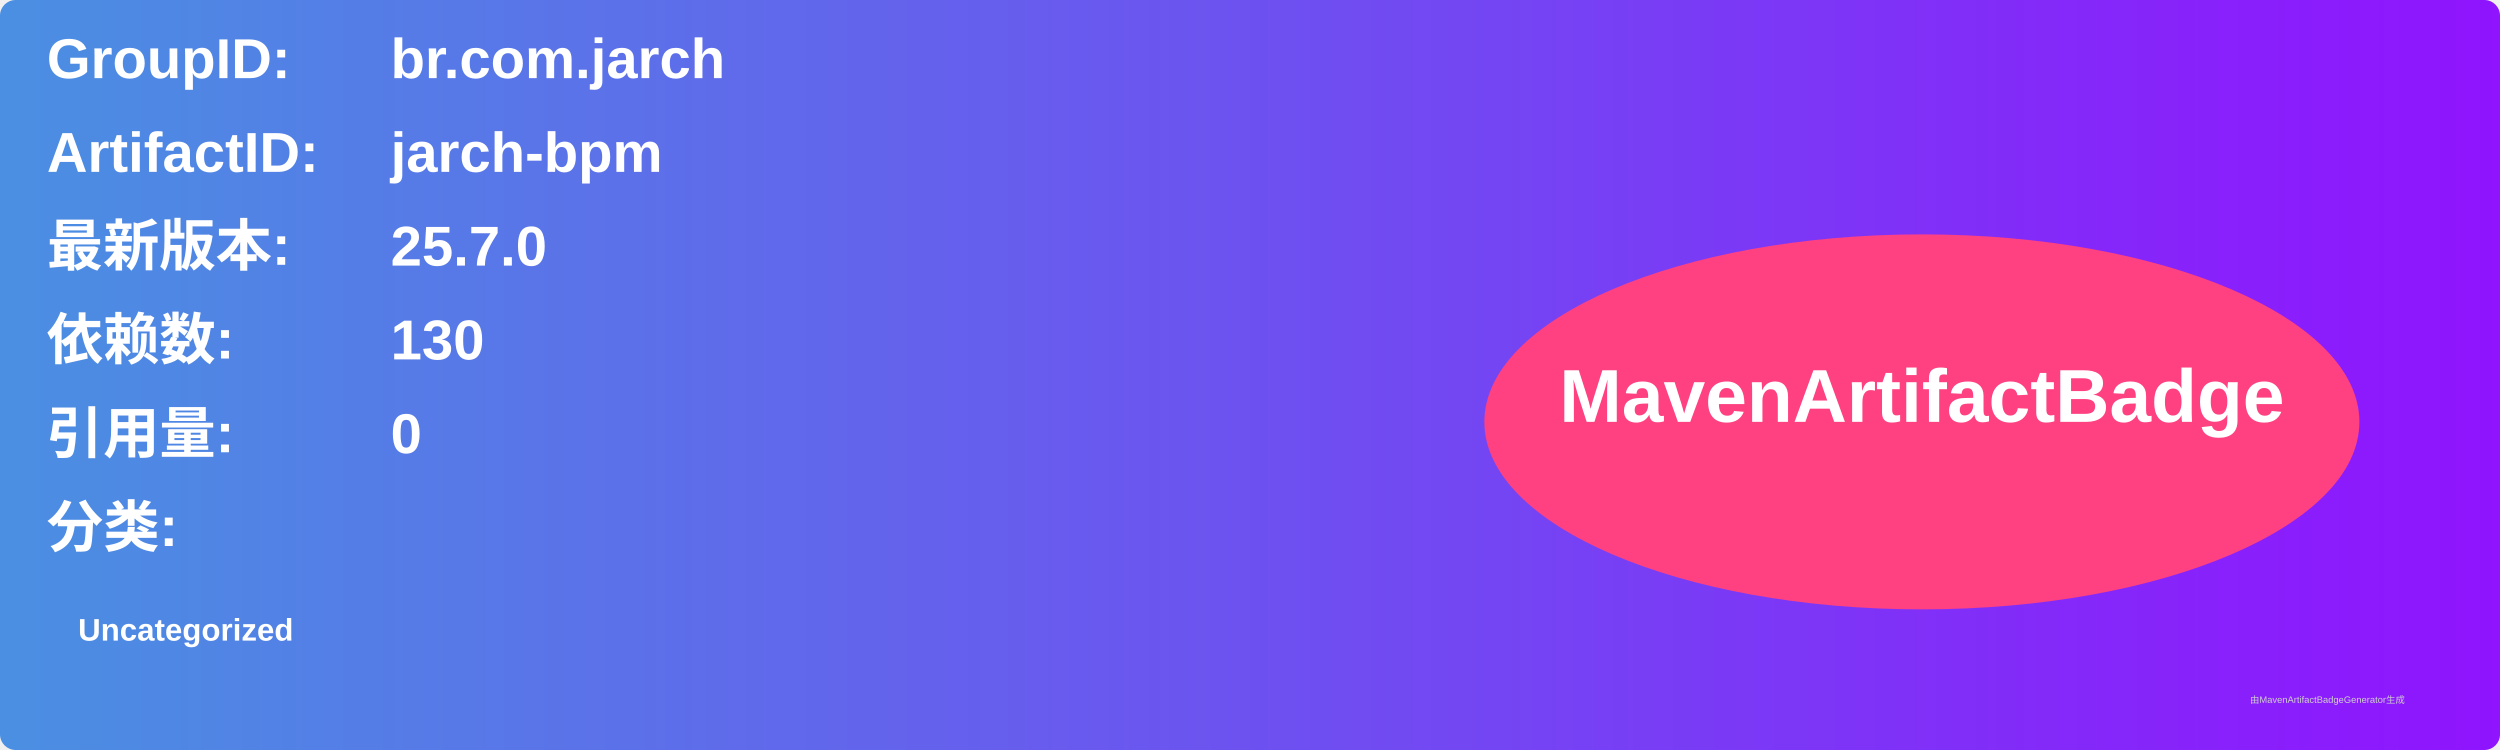
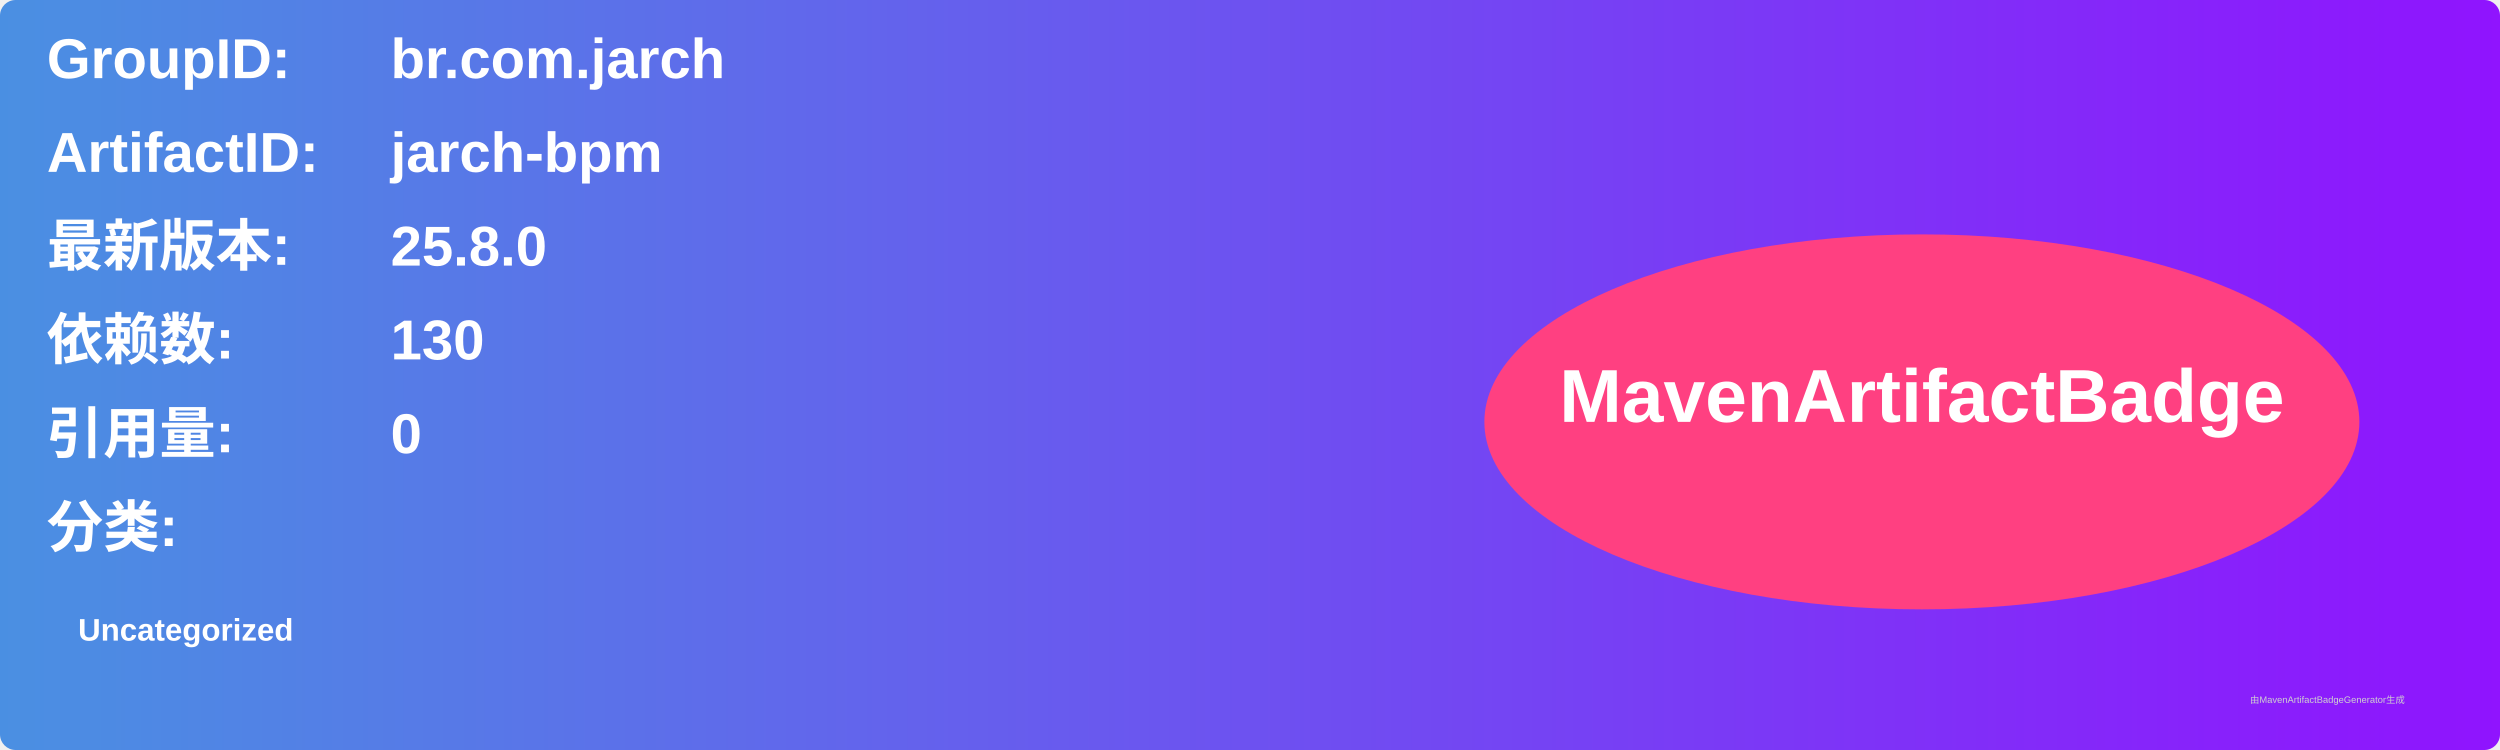
<svg xmlns="http://www.w3.org/2000/svg" width="800" height="240" viewBox="0 0 800 240">
  <linearGradient id="grad" x1="0%" y1="0%" x2="100%" y2="0%">
    <stop offset="0%" stop-color="#4a90e2" />
    <stop offset="100%" stop-color="#9013fe" />
  </linearGradient>
  <rect width="100%" height="100%" rx="5" ry="5" fill="url(#grad)" />
  <g transform="translate(15, 15)">
    <text x="0" y="10" font-family="Arial" font-size="18" fill="white" font-weight="bold" width="260">GroupID:</text>
    <text x="110" y="10" font-family="Arial" font-size="18" fill="white" font-weight="bold" width="460">br.com.jarch</text>
    <text x="0" y="40" font-family="Arial" font-size="18" fill="white" font-weight="bold" width="260">ArtifactID:</text>
    <text x="110" y="40" font-family="Arial" font-size="18" fill="white" font-weight="bold" width="460">jarch-bpm</text>
    <text x="0" y="70" font-family="Arial" font-size="18" fill="white" font-weight="bold">最新版本:</text>
    <text x="110" y="70" font-family="Arial" font-size="18" fill="white" font-weight="bold">
-       <tspan font-weight="bold">25.7.0</tspan>
+       <tspan font-weight="bold">25.8.0</tspan>
    </text>
    <text x="0" y="100" font-family="Arial" font-size="18" fill="white" font-weight="bold">依赖数: </text>
    <text x="110" y="100" font-family="Arial" font-size="18" fill="white">
      <tspan font-weight="bold">130</tspan>
    </text>
    <text x="0" y="130" font-family="Arial" font-size="18" fill="white" font-weight="bold">引用量: </text>
    <text x="110" y="130" font-family="Arial" font-size="18" fill="white">
      <tspan font-weight="bold">0</tspan>
    </text>
    <text x="0" y="160" font-family="Arial" font-size="18" fill="white" font-weight="bold">分类:</text>
    <text x="10" y="190" font-family="Arial" font-size="10" fill="white">
      <tspan font-weight="bold">Uncategorized</tspan>
    </text>
    <ellipse cx="600" cy="120" rx="140" ry="60" fill="#ff4081" />
    <text x="600" y="120" text-anchor="middle" font-family="Arial" font-size="24" fill="white" font-weight="bold">MavenArtifactBadge</text>
  </g>
  <text x="720" y="225" font-family="Arial" font-size="3" fill="#d0d0d0">由MavenArtifactBadgeGenerator生成</text>
</svg>
